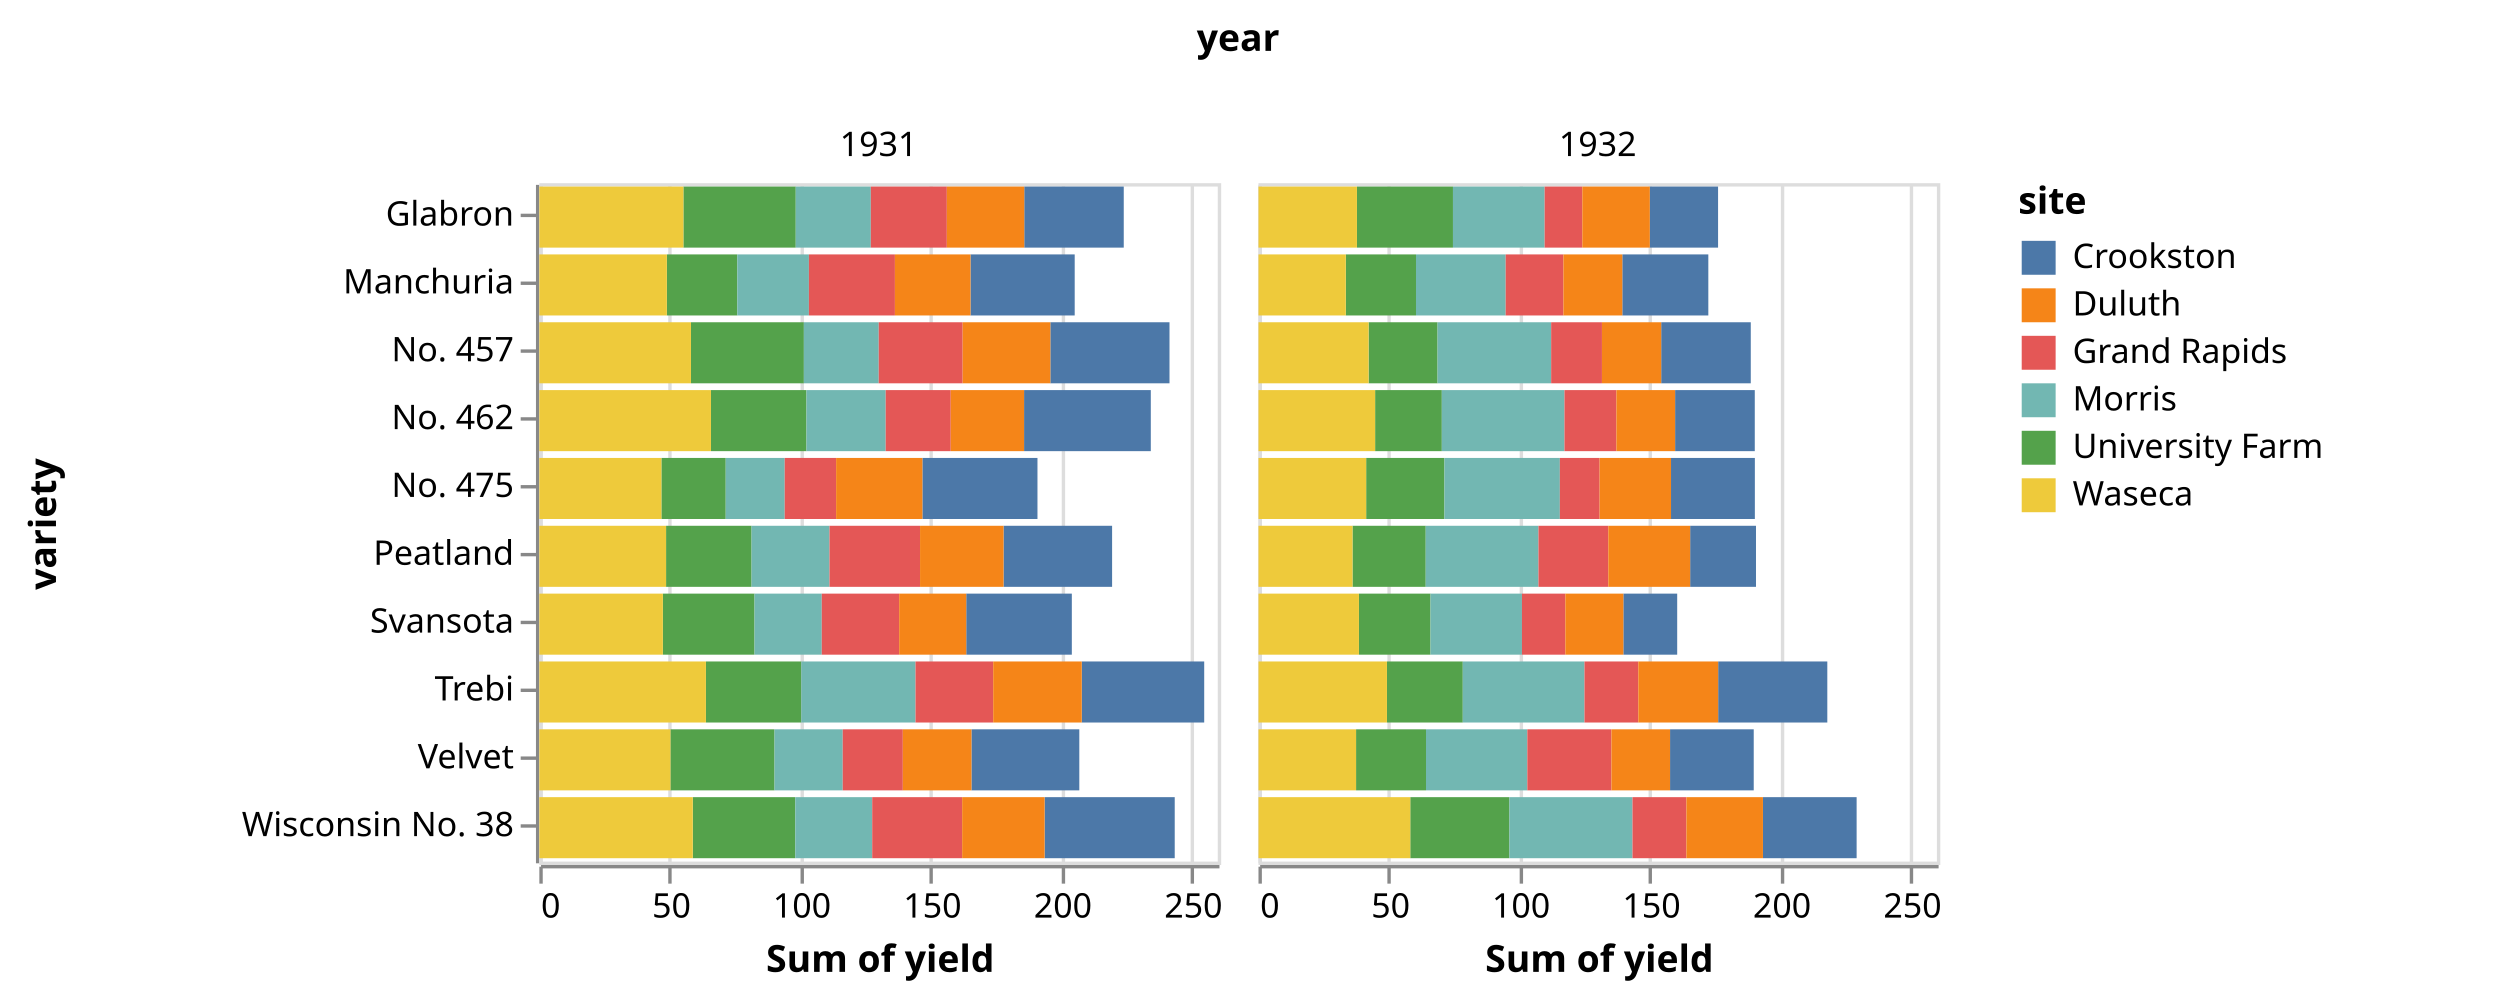
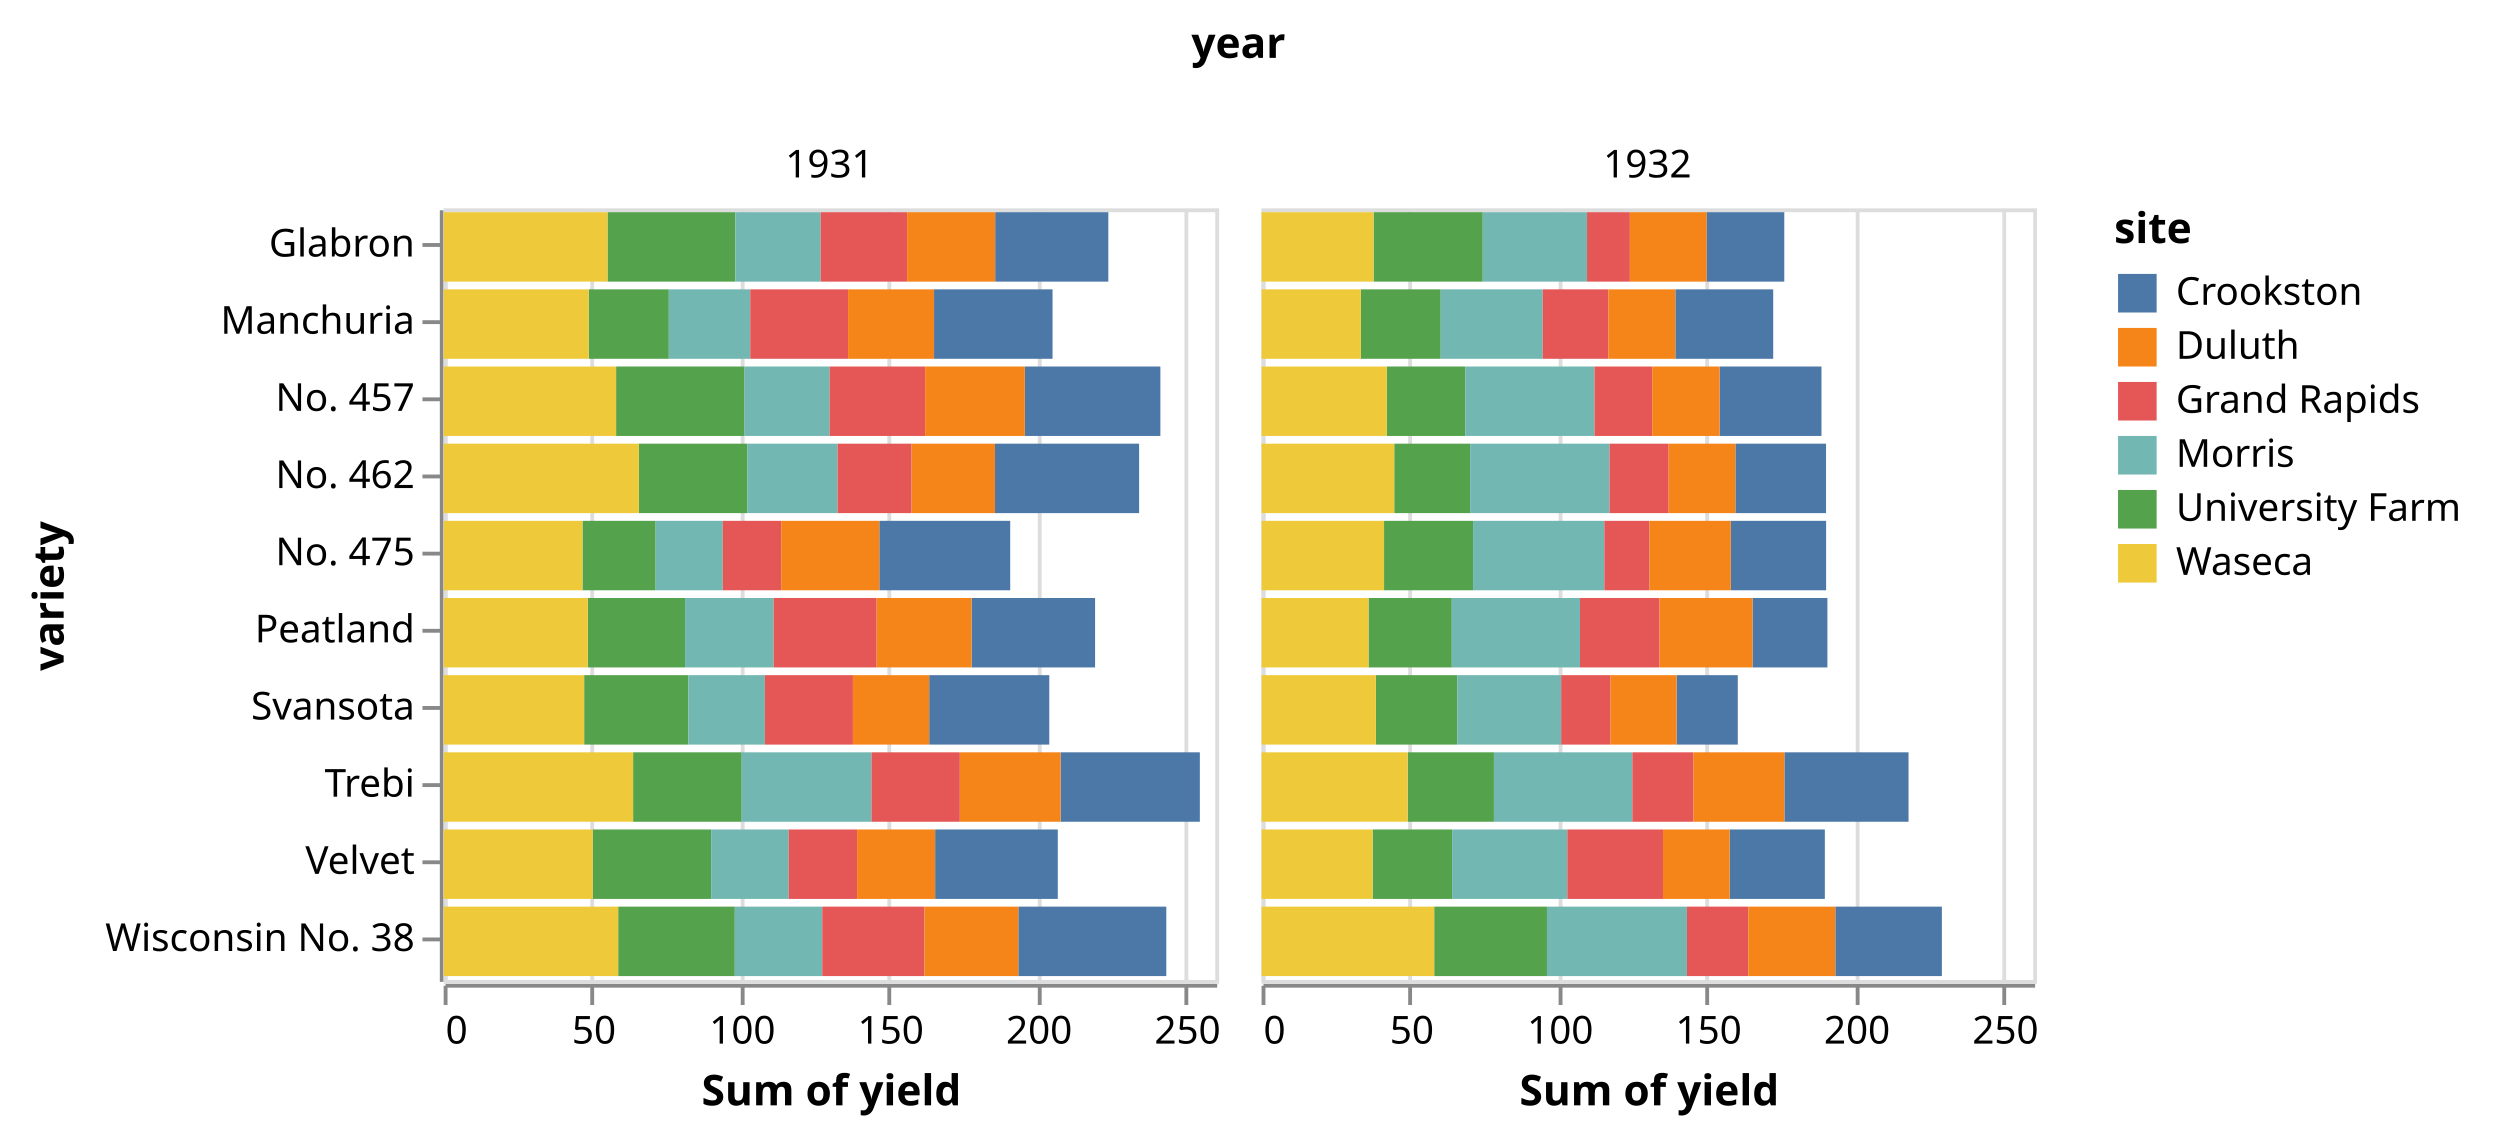
- <svg xmlns="http://www.w3.org/2000/svg" class="marks" width="737" height="295" viewBox="0 0 737 295" version="1.1">
-   <g transform="translate(159,54)">
+ <svg xmlns="http://www.w3.org/2000/svg" class="marks" width="648" height="295" viewBox="0 0 648 295" version="1.1">
+   <g transform="translate(115,54)">
    <g class="mark-group role-frame root">
      <g transform="translate(0,0)">
        <path class="background" d="M0,0h0v0h0Z" style="fill: none;" />
        <g>
          <g class="mark-group role-column-title column-title">
            <g transform="translate(206,-27)">
              <path class="background" d="M0,0h0v0h0Z" style="fill: none;" />
              <g>
                <g class="mark-text role-title" style="pointer-events: none;">
                  <text text-anchor="middle" transform="translate(0,-12)" style="font-family: sans-serif; font-size: 11px; font-weight: bold; fill: #000; opacity: 1;">year</text>
                </g>
              </g>
            </g>
          </g>
          <g class="mark-group role-row-header row_header">
            <g transform="translate(-1,0)">
              <path class="background" d="M0,0h0v200h0Z" style="fill: none;" />
              <g>
                <g class="mark-group role-axis">
                  <g transform="translate(0.5,0.5)">
                    <path class="background" d="M0,0h0v0h0Z" style="pointer-events: none; fill: none;" />
                    <g>
                      <g class="mark-rule role-axis-tick" style="pointer-events: none;">
                        <line transform="translate(0,9)" x2="-5" y2="0" style="fill: none; stroke: #888; stroke-width: 1; opacity: 1;" />
                        <line transform="translate(0,29)" x2="-5" y2="0" style="fill: none; stroke: #888; stroke-width: 1; opacity: 1;" />
                        <line transform="translate(0,49)" x2="-5" y2="0" style="fill: none; stroke: #888; stroke-width: 1; opacity: 1;" />
                        <line transform="translate(0,69)" x2="-5" y2="0" style="fill: none; stroke: #888; stroke-width: 1; opacity: 1;" />
                        <line transform="translate(0,89)" x2="-5" y2="0" style="fill: none; stroke: #888; stroke-width: 1; opacity: 1;" />
                        <line transform="translate(0,109)" x2="-5" y2="0" style="fill: none; stroke: #888; stroke-width: 1; opacity: 1;" />
                        <line transform="translate(0,129)" x2="-5" y2="0" style="fill: none; stroke: #888; stroke-width: 1; opacity: 1;" />
                        <line transform="translate(0,149)" x2="-5" y2="0" style="fill: none; stroke: #888; stroke-width: 1; opacity: 1;" />
                        <line transform="translate(0,169)" x2="-5" y2="0" style="fill: none; stroke: #888; stroke-width: 1; opacity: 1;" />
                        <line transform="translate(0,189)" x2="-5" y2="0" style="fill: none; stroke: #888; stroke-width: 1; opacity: 1;" />
                      </g>
                      <g class="mark-text role-axis-label" style="pointer-events: none;">
                        <text text-anchor="end" transform="translate(-7,12)" style="font-family: sans-serif; font-size: 10px; fill: #000; opacity: 1;">Glabron</text>
                        <text text-anchor="end" transform="translate(-7,32)" style="font-family: sans-serif; font-size: 10px; fill: #000; opacity: 1;">Manchuria</text>
                        <text text-anchor="end" transform="translate(-7,52)" style="font-family: sans-serif; font-size: 10px; fill: #000; opacity: 1;">No. 457</text>
                        <text text-anchor="end" transform="translate(-7,72)" style="font-family: sans-serif; font-size: 10px; fill: #000; opacity: 1;">No. 462</text>
                        <text text-anchor="end" transform="translate(-7,92)" style="font-family: sans-serif; font-size: 10px; fill: #000; opacity: 1;">No. 475</text>
                        <text text-anchor="end" transform="translate(-7,112)" style="font-family: sans-serif; font-size: 10px; fill: #000; opacity: 1;">Peatland</text>
                        <text text-anchor="end" transform="translate(-7,132)" style="font-family: sans-serif; font-size: 10px; fill: #000; opacity: 1;">Svansota</text>
                        <text text-anchor="end" transform="translate(-7,152)" style="font-family: sans-serif; font-size: 10px; fill: #000; opacity: 1;">Trebi</text>
                        <text text-anchor="end" transform="translate(-7,172)" style="font-family: sans-serif; font-size: 10px; fill: #000; opacity: 1;">Velvet</text>
                        <text text-anchor="end" transform="translate(-7,192)" style="font-family: sans-serif; font-size: 10px; fill: #000; opacity: 1;">Wisconsin No. 38</text>
                      </g>
                      <g class="mark-rule role-axis-domain" style="pointer-events: none;">
                        <line transform="translate(0,0)" x2="0" y2="200" style="fill: none; stroke: #888; stroke-width: 1; opacity: 1;" />
                      </g>
                      <g class="mark-text role-axis-title" style="pointer-events: none;">
-                         <text text-anchor="middle" transform="translate(-140,100) rotate(-90) translate(0,-2)" style="font-family: sans-serif; font-size: 11px; font-weight: bold; fill: #000; opacity: 1;">variety</text>
+                         <text text-anchor="middle" transform="translate(-96,100) rotate(-90) translate(0,-2)" style="font-family: sans-serif; font-size: 11px; font-weight: bold; fill: #000; opacity: 1;">variety</text>
                      </g>
                    </g>
                  </g>
                </g>
              </g>
            </g>
          </g>
          <g class="mark-group role-column-header column_header">
            <g transform="translate(0,-1)">
              <path class="background" d="M0,0h200v0h-200Z" style="fill: none;" />
              <g>
                <g class="mark-text role-title" style="pointer-events: none;">
                  <text text-anchor="middle" transform="translate(100,-7)" style="font-family: sans-serif; font-size: 10px; fill: #000; opacity: 1;">1931</text>
                </g>
              </g>
            </g>
            <g transform="translate(212,-1)">
              <path class="background" d="M0,0h200v0h-200Z" style="fill: none;" />
              <g>
                <g class="mark-text role-title" style="pointer-events: none;">
                  <text text-anchor="middle" transform="translate(100,-7)" style="font-family: sans-serif; font-size: 10px; fill: #000; opacity: 1;">1932</text>
                </g>
              </g>
            </g>
          </g>
          <g class="mark-group role-column-footer column_footer">
            <g transform="translate(0,201)">
              <path class="background" d="M0,0h200v0h-200Z" style="fill: none;" />
              <g>
                <g class="mark-group role-axis">
                  <g transform="translate(0.5,0.5)">
                    <path class="background" d="M0,0h0v0h0Z" style="pointer-events: none; fill: none;" />
                    <g>
                      <g class="mark-rule role-axis-tick" style="pointer-events: none;">
                        <line transform="translate(0,0)" x2="0" y2="5" style="fill: none; stroke: #888; stroke-width: 1; opacity: 1;" />
                        <line transform="translate(38,0)" x2="0" y2="5" style="fill: none; stroke: #888; stroke-width: 1; opacity: 1;" />
                        <line transform="translate(77,0)" x2="0" y2="5" style="fill: none; stroke: #888; stroke-width: 1; opacity: 1;" />
                        <line transform="translate(115,0)" x2="0" y2="5" style="fill: none; stroke: #888; stroke-width: 1; opacity: 1;" />
                        <line transform="translate(154,0)" x2="0" y2="5" style="fill: none; stroke: #888; stroke-width: 1; opacity: 1;" />
                        <line transform="translate(192,0)" x2="0" y2="5" style="fill: none; stroke: #888; stroke-width: 1; opacity: 1;" />
                      </g>
                      <g class="mark-text role-axis-label" style="pointer-events: none;">
                        <text text-anchor="start" transform="translate(0,15)" style="font-family: sans-serif; font-size: 10px; fill: #000; opacity: 1;">0</text>
                        <text text-anchor="middle" transform="translate(38.46154,15)" style="font-family: sans-serif; font-size: 10px; fill: #000; opacity: 1;">50</text>
                        <text text-anchor="middle" transform="translate(76.92308,15)" style="font-family: sans-serif; font-size: 10px; fill: #000; opacity: 1;">100</text>
                        <text text-anchor="middle" transform="translate(115.3846,15)" style="font-family: sans-serif; font-size: 10px; fill: #000; opacity: 1;">150</text>
                        <text text-anchor="middle" transform="translate(153.8462,15)" style="font-family: sans-serif; font-size: 10px; fill: #000; opacity: 1;">200</text>
                        <text text-anchor="middle" transform="translate(192.3077,15)" style="font-family: sans-serif; font-size: 10px; fill: #000; opacity: 1;">250</text>
                      </g>
                      <g class="mark-rule role-axis-domain" style="pointer-events: none;">
                        <line transform="translate(0,0)" x2="200" y2="0" style="fill: none; stroke: #888; stroke-width: 1; opacity: 1;" />
                      </g>
                      <g class="mark-text role-axis-title" style="pointer-events: none;">
                        <text text-anchor="middle" transform="translate(100,31)" style="font-family: sans-serif; font-size: 11px; font-weight: bold; fill: #000; opacity: 1;">Sum of yield</text>
                      </g>
                    </g>
                  </g>
                </g>
              </g>
            </g>
            <g transform="translate(212,201)">
              <path class="background" d="M0,0h200v0h-200Z" style="fill: none;" />
              <g>
                <g class="mark-group role-axis">
                  <g transform="translate(0.5,0.5)">
                    <path class="background" d="M0,0h0v0h0Z" style="pointer-events: none; fill: none;" />
                    <g>
                      <g class="mark-rule role-axis-tick" style="pointer-events: none;">
                        <line transform="translate(0,0)" x2="0" y2="5" style="fill: none; stroke: #888; stroke-width: 1; opacity: 1;" />
                        <line transform="translate(38,0)" x2="0" y2="5" style="fill: none; stroke: #888; stroke-width: 1; opacity: 1;" />
                        <line transform="translate(77,0)" x2="0" y2="5" style="fill: none; stroke: #888; stroke-width: 1; opacity: 1;" />
                        <line transform="translate(115,0)" x2="0" y2="5" style="fill: none; stroke: #888; stroke-width: 1; opacity: 1;" />
                        <line transform="translate(154,0)" x2="0" y2="5" style="fill: none; stroke: #888; stroke-width: 1; opacity: 1;" />
                        <line transform="translate(192,0)" x2="0" y2="5" style="fill: none; stroke: #888; stroke-width: 1; opacity: 1;" />
                      </g>
                      <g class="mark-text role-axis-label" style="pointer-events: none;">
                        <text text-anchor="start" transform="translate(0,15)" style="font-family: sans-serif; font-size: 10px; fill: #000; opacity: 1;">0</text>
                        <text text-anchor="middle" transform="translate(38.46154,15)" style="font-family: sans-serif; font-size: 10px; fill: #000; opacity: 1;">50</text>
                        <text text-anchor="middle" transform="translate(76.92308,15)" style="font-family: sans-serif; font-size: 10px; fill: #000; opacity: 1;">100</text>
                        <text text-anchor="middle" transform="translate(115.3846,15)" style="font-family: sans-serif; font-size: 10px; fill: #000; opacity: 1;">150</text>
                        <text text-anchor="middle" transform="translate(153.8462,15)" style="font-family: sans-serif; font-size: 10px; fill: #000; opacity: 1;">200</text>
                        <text text-anchor="middle" transform="translate(192.3077,15)" style="font-family: sans-serif; font-size: 10px; fill: #000; opacity: 1;">250</text>
                      </g>
                      <g class="mark-rule role-axis-domain" style="pointer-events: none;">
                        <line transform="translate(0,0)" x2="200" y2="0" style="fill: none; stroke: #888; stroke-width: 1; opacity: 1;" />
                      </g>
                      <g class="mark-text role-axis-title" style="pointer-events: none;">
                        <text text-anchor="middle" transform="translate(100,31)" style="font-family: sans-serif; font-size: 11px; font-weight: bold; fill: #000; opacity: 1;">Sum of yield</text>
                      </g>
                    </g>
                  </g>
                </g>
              </g>
            </g>
          </g>
          <g class="mark-group role-scope cell">
            <g transform="translate(0,0)">
              <path class="background" d="M0.5,0.5h200v200h-200Z" style="fill: none; stroke: #ddd;" />
              <g>
                <g class="mark-group role-axis">
                  <g transform="translate(0.5,200.5)">
                    <path class="background" d="M0,0h0v0h0Z" style="pointer-events: none; fill: none;" />
                    <g>
                      <g class="mark-rule role-axis-grid" style="pointer-events: none;">
                        <line transform="translate(0,0)" x2="0" y2="-200" style="fill: none; stroke: #ddd; stroke-width: 1; opacity: 1;" />
                        <line transform="translate(38,0)" x2="0" y2="-200" style="fill: none; stroke: #ddd; stroke-width: 1; opacity: 1;" />
                        <line transform="translate(77,0)" x2="0" y2="-200" style="fill: none; stroke: #ddd; stroke-width: 1; opacity: 1;" />
                        <line transform="translate(115,0)" x2="0" y2="-200" style="fill: none; stroke: #ddd; stroke-width: 1; opacity: 1;" />
                        <line transform="translate(154,0)" x2="0" y2="-200" style="fill: none; stroke: #ddd; stroke-width: 1; opacity: 1;" />
                        <line transform="translate(192,0)" x2="0" y2="-200" style="fill: none; stroke: #ddd; stroke-width: 1; opacity: 1;" />
                      </g>
                    </g>
                  </g>
                </g>
                <g class="mark-rect role-mark child_marks">
                  <path d="M37.59,21h20.769v18h-20.769Z" style="fill: #54a24b;" />
                  <path d="M0,21h37.59v18h-37.59Z" style="fill: #eeca3b;" />
                  <path d="M58.359,21h21.103v18h-21.103Z" style="fill: #72b7b2;" />
                  <path d="M127.103,21h30.718v18h-30.718Z" style="fill: #4c78a8;" />
                  <path d="M79.462,21h25.359v18h-25.359Z" style="fill: #e45756;" />
                  <path d="M104.821,21h22.282v18h-22.282Z" style="fill: #f58518;" />
                  <path d="M42.462,1h33.128v18h-33.128Z" style="fill: #54a24b;" />
                  <path d="M0,1h42.462v18h-42.462Z" style="fill: #eeca3b;" />
                  <path d="M75.59,1h22.128v18h-22.128Z" style="fill: #72b7b2;" />
                  <path d="M142.949,1h29.333v18h-29.333Z" style="fill: #4c78a8;" />
                  <path d="M97.718,1h22.41v18h-22.41Z" style="fill: #e45756;" />
                  <path d="M120.128,1h22.821v18h-22.821Z" style="fill: #f58518;" />
                  <path d="M36.41,121h27.026v18h-27.026Z" style="fill: #54a24b;" />
                  <path d="M0,121h36.41v18h-36.41Z" style="fill: #eeca3b;" />
                  <path d="M63.436,121h19.821v18h-19.821Z" style="fill: #72b7b2;" />
                  <path d="M125.846,121h31.128v18h-31.128Z" style="fill: #4c78a8;" />
                  <path d="M83.256,121h22.821v18h-22.821Z" style="fill: #e45756;" />
                  <path d="M106.077,121h19.769v18h-19.769Z" style="fill: #f58518;" />
                  <path d="M38.641,161h30.692v18h-30.692Z" style="fill: #54a24b;" />
                  <path d="M0,161h38.641v18h-38.641Z" style="fill: #eeca3b;" />
                  <path d="M69.333,161h20.103v18h-20.103Z" style="fill: #72b7b2;" />
                  <path d="M127.385,161h31.795v18h-31.795Z" style="fill: #4c78a8;" />
                  <path d="M89.436,161h17.718v18h-17.718Z" style="fill: #e45756;" />
                  <path d="M107.154,161h20.231v18h-20.231Z" style="fill: #f58518;" />
                  <path d="M49.103,141h28.128v18h-28.128Z" style="fill: #54a24b;" />
                  <path d="M0,141h49.103v18h-49.103Z" style="fill: #eeca3b;" />
                  <path d="M77.231,141h33.667v18h-33.667Z" style="fill: #72b7b2;" />
                  <path d="M159.897,141h36.103v18h-36.103Z" style="fill: #4c78a8;" />
                  <path d="M110.897,141h22.897v18h-22.897Z" style="fill: #e45756;" />
                  <path d="M133.795,141h26.103v18h-26.103Z" style="fill: #f58518;" />
                  <path d="M44.692,41h33.282v18h-33.282Z" style="fill: #54a24b;" />
                  <path d="M0,41h44.692v18h-44.692Z" style="fill: #eeca3b;" />
                  <path d="M77.974,41h22.077v18h-22.077Z" style="fill: #72b7b2;" />
                  <path d="M150.641,41h35.128v18h-35.128Z" style="fill: #4c78a8;" />
                  <path d="M100.051,41h24.744v18h-24.744Z" style="fill: #e45756;" />
                  <path d="M124.795,41h25.846v18h-25.846Z" style="fill: #f58518;" />
                  <path d="M50.59,61h28.154v18h-28.154Z" style="fill: #54a24b;" />
                  <path d="M0,61h50.59v18h-50.59Z" style="fill: #eeca3b;" />
                  <path d="M78.744,61h23.359v18h-23.359Z" style="fill: #72b7b2;" />
                  <path d="M142.897,61h37.359v18h-37.359Z" style="fill: #4c78a8;" />
                  <path d="M102.103,61h19.179v18h-19.179Z" style="fill: #e45756;" />
                  <path d="M121.282,61h21.615v18h-21.615Z" style="fill: #f58518;" />
                  <path d="M37.359,101h25.205v18h-25.205Z" style="fill: #54a24b;" />
                  <path d="M0,101h37.359v18h-37.359Z" style="fill: #eeca3b;" />
                  <path d="M62.564,101h22.974v18h-22.974Z" style="fill: #72b7b2;" />
                  <path d="M136.846,101h32v18h-32Z" style="fill: #4c78a8;" />
                  <path d="M85.538,101h26.692v18h-26.692Z" style="fill: #e45756;" />
                  <path d="M112.231,101h24.615v18h-24.615Z" style="fill: #f58518;" />
                  <path d="M35.974,81h18.974v18h-18.974Z" style="fill: #54a24b;" />
                  <path d="M0,81h35.974v18h-35.974Z" style="fill: #eeca3b;" />
                  <path d="M54.949,81h17.385v18h-17.385Z" style="fill: #72b7b2;" />
                  <path d="M112.923,81h33.923v18h-33.923Z" style="fill: #4c78a8;" />
                  <path d="M72.333,81h15.154v18h-15.154Z" style="fill: #e45756;" />
                  <path d="M87.487,81h25.436v18h-25.436Z" style="fill: #f58518;" />
                  <path d="M45.231,181h30.231v18h-30.231Z" style="fill: #54a24b;" />
                  <path d="M0,181h45.231v18h-45.231Z" style="fill: #eeca3b;" />
                  <path d="M75.462,181h22.667v18h-22.667Z" style="fill: #72b7b2;" />
                  <path d="M148.949,181h38.359v18h-38.359Z" style="fill: #4c78a8;" />
                  <path d="M98.128,181h26.513v18h-26.513Z" style="fill: #e45756;" />
                  <path d="M124.641,181h24.308v18h-24.308Z" style="fill: #f58518;" />
                </g>
              </g>
            </g>
            <g transform="translate(212,0)">
              <path class="background" d="M0.5,0.5h200v200h-200Z" style="fill: none; stroke: #ddd;" />
              <g>
                <g class="mark-group role-axis">
                  <g transform="translate(0.5,200.5)">
                    <path class="background" d="M0,0h0v0h0Z" style="pointer-events: none; fill: none;" />
                    <g>
                      <g class="mark-rule role-axis-grid" style="pointer-events: none;">
                        <line transform="translate(0,0)" x2="0" y2="-200" style="fill: none; stroke: #ddd; stroke-width: 1; opacity: 1;" />
                        <line transform="translate(38,0)" x2="0" y2="-200" style="fill: none; stroke: #ddd; stroke-width: 1; opacity: 1;" />
                        <line transform="translate(77,0)" x2="0" y2="-200" style="fill: none; stroke: #ddd; stroke-width: 1; opacity: 1;" />
                        <line transform="translate(115,0)" x2="0" y2="-200" style="fill: none; stroke: #ddd; stroke-width: 1; opacity: 1;" />
                        <line transform="translate(154,0)" x2="0" y2="-200" style="fill: none; stroke: #ddd; stroke-width: 1; opacity: 1;" />
                        <line transform="translate(192,0)" x2="0" y2="-200" style="fill: none; stroke: #ddd; stroke-width: 1; opacity: 1;" />
                      </g>
                    </g>
                  </g>
                </g>
                <g class="mark-rect role-mark child_marks">
                  <path d="M25.744,21h20.692v18h-20.692Z" style="fill: #54a24b;" />
                  <path d="M0,21h25.744v18h-25.744Z" style="fill: #eeca3b;" />
                  <path d="M46.436,21h26.436v18h-26.436Z" style="fill: #72b7b2;" />
                  <path d="M107.256,21h25.359v18h-25.359Z" style="fill: #4c78a8;" />
                  <path d="M72.872,21h17.026v18h-17.026Z" style="fill: #e45756;" />
                  <path d="M89.897,21h17.359v18h-17.359Z" style="fill: #f58518;" />
                  <path d="M29.026,1h28.308v18h-28.308Z" style="fill: #54a24b;" />
                  <path d="M0,1h29.026v18h-29.026Z" style="fill: #eeca3b;" />
                  <path d="M57.333,1h27.026v18h-27.026Z" style="fill: #72b7b2;" />
                  <path d="M115.359,1h20.128v18h-20.128Z" style="fill: #4c78a8;" />
                  <path d="M84.359,1h11.103v18h-11.103Z" style="fill: #e45756;" />
                  <path d="M95.462,1h19.897v18h-19.897Z" style="fill: #f58518;" />
                  <path d="M29.615,121h21.103v18h-21.103Z" style="fill: #54a24b;" />
                  <path d="M0,121h29.615v18h-29.615Z" style="fill: #eeca3b;" />
                  <path d="M50.718,121h26.949v18h-26.949Z" style="fill: #72b7b2;" />
                  <path d="M107.564,121h15.872v18h-15.872Z" style="fill: #4c78a8;" />
                  <path d="M77.667,121h12.795v18h-12.795Z" style="fill: #e45756;" />
                  <path d="M90.462,121h17.103v18h-17.103Z" style="fill: #f58518;" />
                  <path d="M28.769,161h20.615v18h-20.615Z" style="fill: #54a24b;" />
                  <path d="M0,161h28.769v18h-28.769Z" style="fill: #eeca3b;" />
                  <path d="M49.385,161h29.872v18h-29.872Z" style="fill: #72b7b2;" />
                  <path d="M121.333,161h24.667v18h-24.667Z" style="fill: #4c78a8;" />
                  <path d="M79.256,161h24.795v18h-24.795Z" style="fill: #e45756;" />
                  <path d="M104.051,161h17.282v18h-17.282Z" style="fill: #f58518;" />
                  <path d="M37.872,141h22.359v18h-22.359Z" style="fill: #54a24b;" />
                  <path d="M0,141h37.872v18h-37.872Z" style="fill: #eeca3b;" />
                  <path d="M60.231,141h35.872v18h-35.872Z" style="fill: #72b7b2;" />
                  <path d="M135.513,141h32.179v18h-32.179Z" style="fill: #4c78a8;" />
                  <path d="M96.103,141h15.872v18h-15.872Z" style="fill: #e45756;" />
                  <path d="M111.974,141h23.538v18h-23.538Z" style="fill: #f58518;" />
                  <path d="M32.462,41h20.333v18h-20.333Z" style="fill: #54a24b;" />
                  <path d="M0,41h32.462v18h-32.462Z" style="fill: #eeca3b;" />
                  <path d="M52.795,41h33.487v18h-33.487Z" style="fill: #72b7b2;" />
                  <path d="M118.718,41h26.41v18h-26.41Z" style="fill: #4c78a8;" />
                  <path d="M86.282,41h14.974v18h-14.974Z" style="fill: #e45756;" />
                  <path d="M101.256,41h17.462v18h-17.462Z" style="fill: #f58518;" />
                  <path d="M34.385,61h19.667v18h-19.667Z" style="fill: #54a24b;" />
                  <path d="M0,61h34.385v18h-34.385Z" style="fill: #eeca3b;" />
                  <path d="M54.051,61h36.154v18h-36.154Z" style="fill: #72b7b2;" />
                  <path d="M122.821,61h23.487v18h-23.487Z" style="fill: #4c78a8;" />
                  <path d="M90.205,61h15.308v18h-15.308Z" style="fill: #e45756;" />
                  <path d="M105.513,61h17.308v18h-17.308Z" style="fill: #f58518;" />
                  <path d="M27.718,101h21.59v18h-21.59Z" style="fill: #54a24b;" />
                  <path d="M0,101h27.718v18h-27.718Z" style="fill: #eeca3b;" />
                  <path d="M49.308,101h33.231v18h-33.231Z" style="fill: #72b7b2;" />
                  <path d="M127.256,101h19.41v18h-19.41Z" style="fill: #4c78a8;" />
                  <path d="M82.538,101h20.59v18h-20.59Z" style="fill: #e45756;" />
                  <path d="M103.128,101h24.128v18h-24.128Z" style="fill: #f58518;" />
                  <path d="M31.744,81h23.077v18h-23.077Z" style="fill: #54a24b;" />
                  <path d="M0,81h31.744v18h-31.744Z" style="fill: #eeca3b;" />
                  <path d="M54.821,81h34.026v18h-34.026Z" style="fill: #72b7b2;" />
                  <path d="M121.615,81h24.718v18h-24.718Z" style="fill: #4c78a8;" />
                  <path d="M88.846,81h11.718v18h-11.718Z" style="fill: #e45756;" />
                  <path d="M100.564,81h21.051v18h-21.051Z" style="fill: #f58518;" />
                  <path d="M44.744,181h29.231v18h-29.231Z" style="fill: #54a24b;" />
                  <path d="M0,181h44.744v18h-44.744Z" style="fill: #eeca3b;" />
                  <path d="M73.974,181h36.282v18h-36.282Z" style="fill: #72b7b2;" />
                  <path d="M148.718,181h27.615v18h-27.615Z" style="fill: #4c78a8;" />
                  <path d="M110.256,181h15.897v18h-15.897Z" style="fill: #e45756;" />
                  <path d="M126.154,181h22.564v18h-22.564Z" style="fill: #f58518;" />
                </g>
              </g>
            </g>
          </g>
          <g class="mark-group role-legend">
-             <g transform="translate(436,0)">
-               <path class="background" d="M0,0h137v98h-137Z" style="pointer-events: none; fill: none;" />
+             <g transform="translate(433,0)">
+               <path class="background" d="M0,0h95v98h-95Z" style="pointer-events: none; fill: none;" />
              <g>
                <g class="mark-group role-legend-entry">
                  <g transform="translate(0,16)">
                    <path class="background" d="M0,0h0v0h0Z" style="pointer-events: none; fill: none;" />
                    <g>
                      <g class="mark-group role-scope">
                        <g transform="translate(0,0)">
-                           <path class="background" d="M0,0h137v12h-137Z" style="pointer-events: none; fill: none; opacity: 1;" />
+                           <path class="background" d="M0,0h95v12h-95Z" style="pointer-events: none; fill: none; opacity: 1;" />
                          <g>
                            <g class="mark-symbol role-legend-symbol" style="pointer-events: none;">
                              <path transform="translate(6,6)" d="M-5,-5h10v10h-10Z" style="fill: #4c78a8; stroke-width: 1.5; opacity: 1;" />
                            </g>
                            <g class="mark-text role-legend-label" style="pointer-events: none;">
                              <text text-anchor="start" transform="translate(16,9)" style="font-family: sans-serif; font-size: 10px; fill: #000; opacity: 1;">Crookston</text>
                            </g>
                          </g>
                        </g>
                        <g transform="translate(0,14)">
-                           <path class="background" d="M0,0h137v12h-137Z" style="pointer-events: none; fill: none; opacity: 1;" />
+                           <path class="background" d="M0,0h95v12h-95Z" style="pointer-events: none; fill: none; opacity: 1;" />
                          <g>
                            <g class="mark-symbol role-legend-symbol" style="pointer-events: none;">
                              <path transform="translate(6,6)" d="M-5,-5h10v10h-10Z" style="fill: #f58518; stroke-width: 1.5; opacity: 1;" />
                            </g>
                            <g class="mark-text role-legend-label" style="pointer-events: none;">
                              <text text-anchor="start" transform="translate(16,9)" style="font-family: sans-serif; font-size: 10px; fill: #000; opacity: 1;">Duluth</text>
                            </g>
                          </g>
                        </g>
                        <g transform="translate(0,28)">
-                           <path class="background" d="M0,0h137v12h-137Z" style="pointer-events: none; fill: none; opacity: 1;" />
+                           <path class="background" d="M0,0h95v12h-95Z" style="pointer-events: none; fill: none; opacity: 1;" />
                          <g>
                            <g class="mark-symbol role-legend-symbol" style="pointer-events: none;">
                              <path transform="translate(6,6)" d="M-5,-5h10v10h-10Z" style="fill: #e45756; stroke-width: 1.5; opacity: 1;" />
                            </g>
                            <g class="mark-text role-legend-label" style="pointer-events: none;">
                              <text text-anchor="start" transform="translate(16,9)" style="font-family: sans-serif; font-size: 10px; fill: #000; opacity: 1;">Grand Rapids</text>
                            </g>
                          </g>
                        </g>
                        <g transform="translate(0,42)">
-                           <path class="background" d="M0,0h137v12h-137Z" style="pointer-events: none; fill: none; opacity: 1;" />
+                           <path class="background" d="M0,0h95v12h-95Z" style="pointer-events: none; fill: none; opacity: 1;" />
                          <g>
                            <g class="mark-symbol role-legend-symbol" style="pointer-events: none;">
                              <path transform="translate(6,6)" d="M-5,-5h10v10h-10Z" style="fill: #72b7b2; stroke-width: 1.5; opacity: 1;" />
                            </g>
                            <g class="mark-text role-legend-label" style="pointer-events: none;">
                              <text text-anchor="start" transform="translate(16,9)" style="font-family: sans-serif; font-size: 10px; fill: #000; opacity: 1;">Morris</text>
                            </g>
                          </g>
                        </g>
                        <g transform="translate(0,56)">
-                           <path class="background" d="M0,0h137v12h-137Z" style="pointer-events: none; fill: none; opacity: 1;" />
+                           <path class="background" d="M0,0h95v12h-95Z" style="pointer-events: none; fill: none; opacity: 1;" />
                          <g>
                            <g class="mark-symbol role-legend-symbol" style="pointer-events: none;">
                              <path transform="translate(6,6)" d="M-5,-5h10v10h-10Z" style="fill: #54a24b; stroke-width: 1.5; opacity: 1;" />
                            </g>
                            <g class="mark-text role-legend-label" style="pointer-events: none;">
                              <text text-anchor="start" transform="translate(16,9)" style="font-family: sans-serif; font-size: 10px; fill: #000; opacity: 1;">University Farm</text>
                            </g>
                          </g>
                        </g>
                        <g transform="translate(0,70)">
-                           <path class="background" d="M0,0h137v12h-137Z" style="pointer-events: none; fill: none; opacity: 1;" />
+                           <path class="background" d="M0,0h95v12h-95Z" style="pointer-events: none; fill: none; opacity: 1;" />
                          <g>
                            <g class="mark-symbol role-legend-symbol" style="pointer-events: none;">
                              <path transform="translate(6,6)" d="M-5,-5h10v10h-10Z" style="fill: #eeca3b; stroke-width: 1.5; opacity: 1;" />
                            </g>
                            <g class="mark-text role-legend-label" style="pointer-events: none;">
                              <text text-anchor="start" transform="translate(16,9)" style="font-family: sans-serif; font-size: 10px; fill: #000; opacity: 1;">Waseca</text>
                            </g>
                          </g>
                        </g>
                      </g>
                    </g>
                  </g>
                </g>
                <g class="mark-text role-legend-title" style="pointer-events: none;">
                  <text text-anchor="start" transform="translate(0,9)" style="font-family: sans-serif; font-size: 11px; font-weight: bold; fill: #000; opacity: 1;">site</text>
                </g>
              </g>
            </g>
          </g>
        </g>
      </g>
    </g>
  </g>
</svg>
